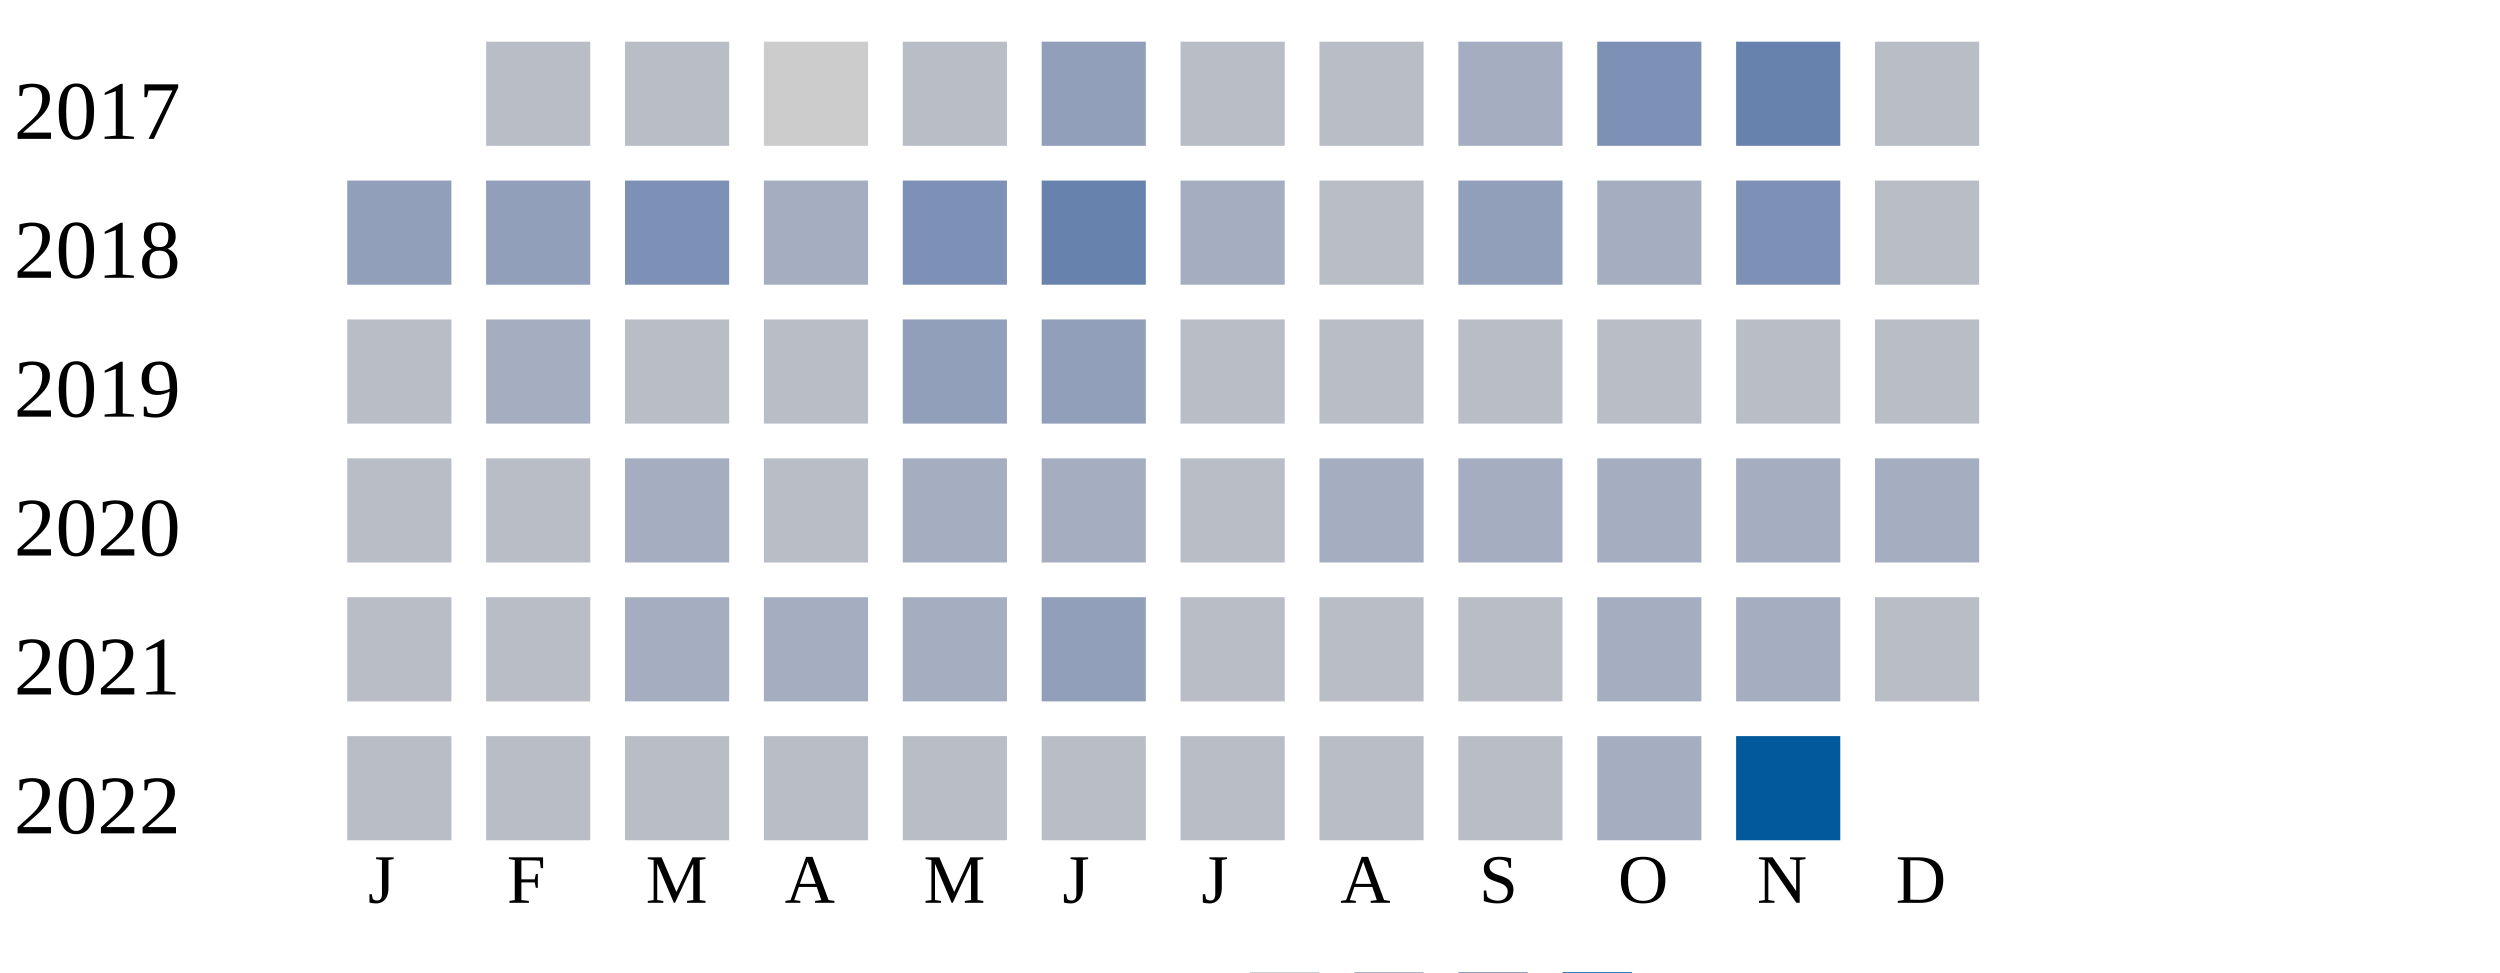
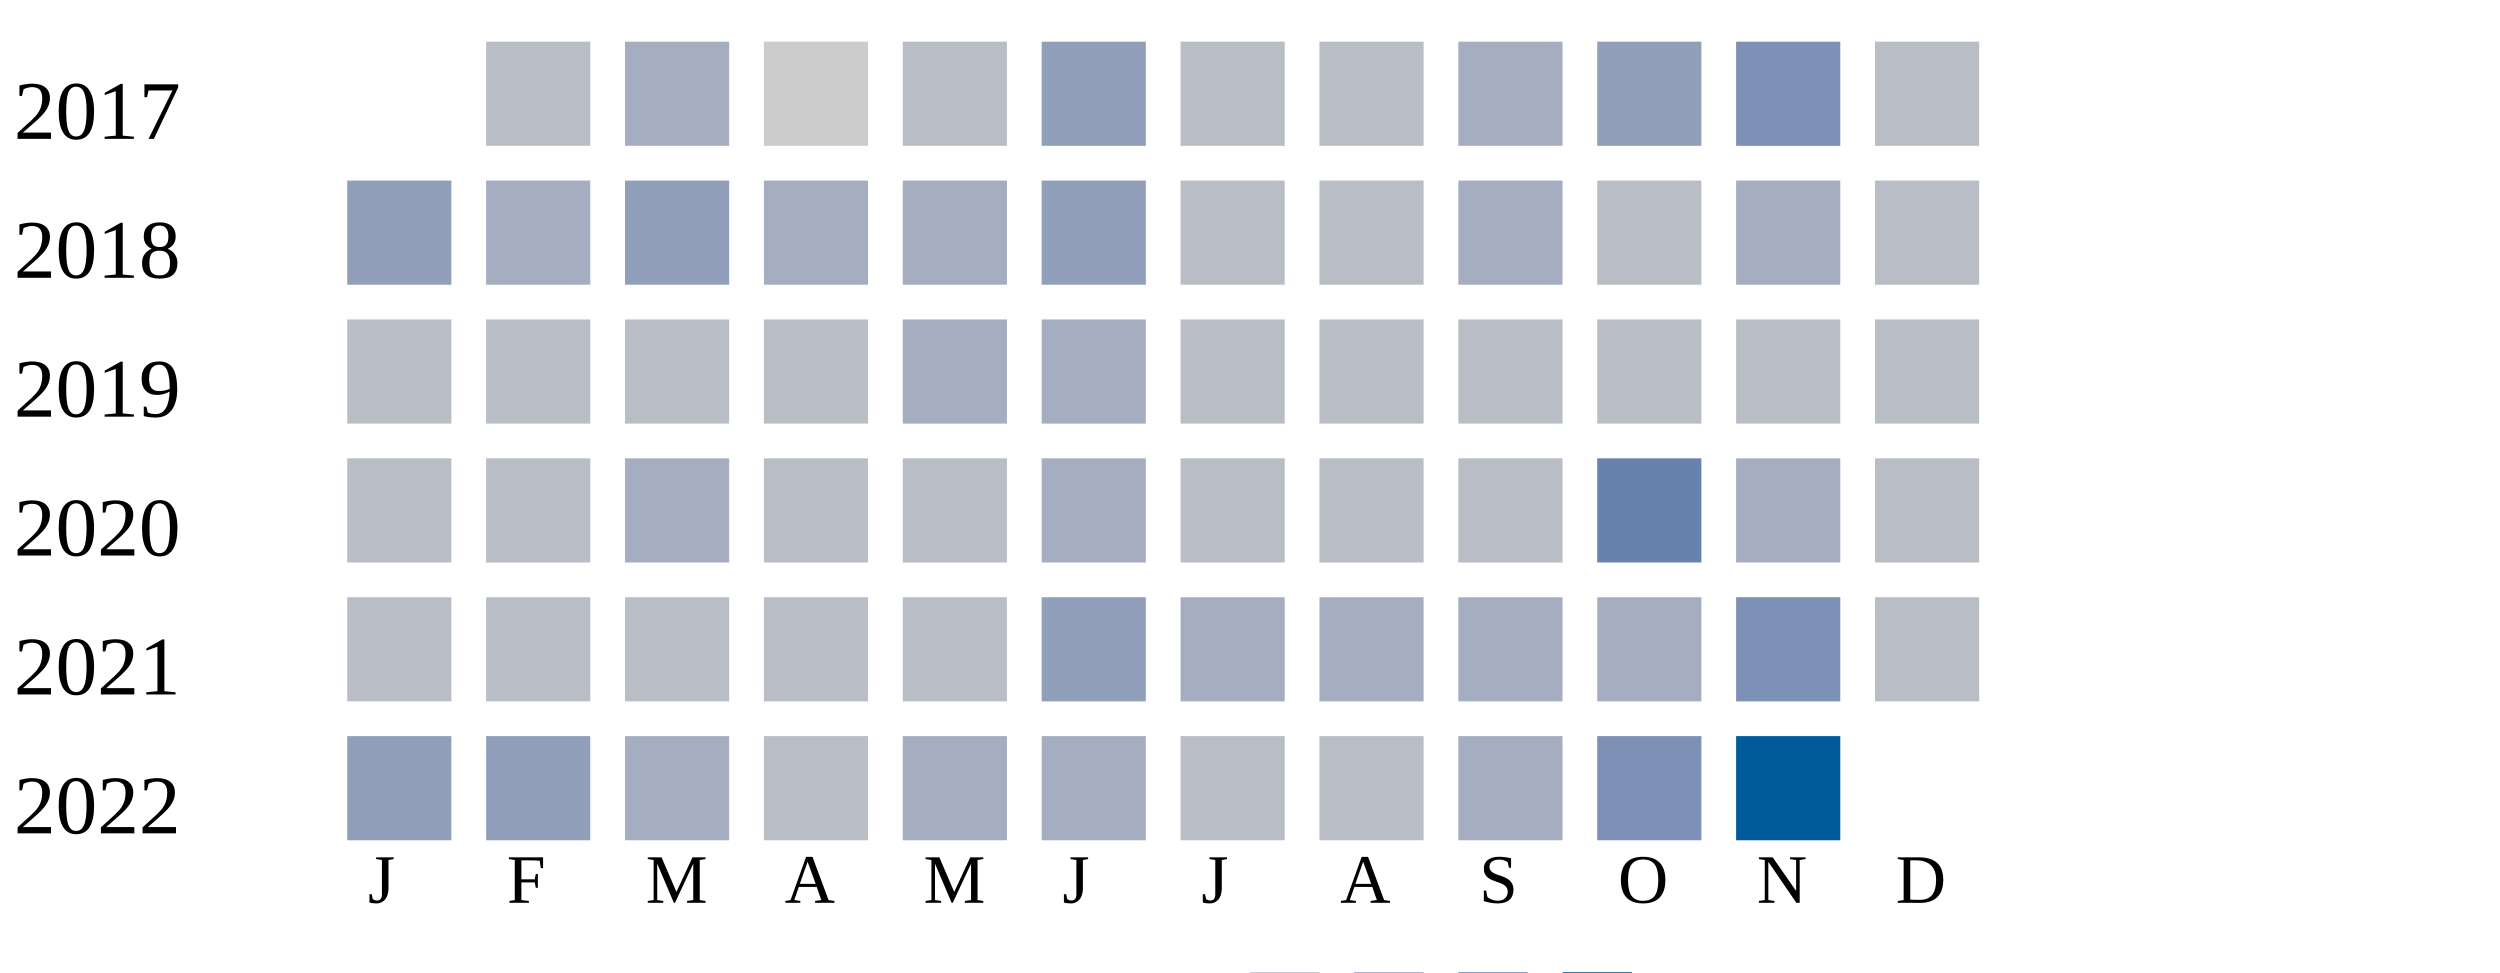
<svg xmlns="http://www.w3.org/2000/svg" width="360" height="140">
  <g transform="translate(0 0)">
    <text x="2" y="20">2017</text>
    <rect x="70" y="6" width="15" height="15" fill="#b9bdc6" />
-     <rect x="90" y="6" width="15" height="15" fill="#b9bdc6" />
+     <rect x="90" y="6" width="15" height="15" fill="#a5aec0" />
    <rect x="110" y="6" width="15" height="15" fill="#cccccc" />
    <rect x="130" y="6" width="15" height="15" fill="#b9bdc6" />
    <rect x="150" y="6" width="15" height="15" fill="#919fba" />
    <rect x="170" y="6" width="15" height="15" fill="#b9bdc6" />
    <rect x="190" y="6" width="15" height="15" fill="#b9bdc6" />
    <rect x="210" y="6" width="15" height="15" fill="#a5aec0" />
-     <rect x="230" y="6" width="15" height="15" fill="#7d90b5" />
-     <rect x="250" y="6" width="15" height="15" fill="#6882ae" />
+     <rect x="230" y="6" width="15" height="15" fill="#919fba" />
+     <rect x="250" y="6" width="15" height="15" fill="#7d90b5" />
    <rect x="270" y="6" width="15" height="15" fill="#b9bdc6" />
  </g>
  <g transform="translate(0 20)">
    <text x="2" y="20">2018</text>
    <rect x="50" y="6" width="15" height="15" fill="#919fba" />
-     <rect x="70" y="6" width="15" height="15" fill="#919fba" />
-     <rect x="90" y="6" width="15" height="15" fill="#7d90b5" />
+     <rect x="70" y="6" width="15" height="15" fill="#a5aec0" />
+     <rect x="90" y="6" width="15" height="15" fill="#919fba" />
    <rect x="110" y="6" width="15" height="15" fill="#a5aec0" />
-     <rect x="130" y="6" width="15" height="15" fill="#7d90b5" />
-     <rect x="150" y="6" width="15" height="15" fill="#6882ae" />
-     <rect x="170" y="6" width="15" height="15" fill="#a5aec0" />
+     <rect x="130" y="6" width="15" height="15" fill="#a5aec0" />
+     <rect x="150" y="6" width="15" height="15" fill="#919fba" />
+     <rect x="170" y="6" width="15" height="15" fill="#b9bdc6" />
    <rect x="190" y="6" width="15" height="15" fill="#b9bdc6" />
-     <rect x="210" y="6" width="15" height="15" fill="#919fba" />
-     <rect x="230" y="6" width="15" height="15" fill="#a5aec0" />
-     <rect x="250" y="6" width="15" height="15" fill="#7d90b5" />
+     <rect x="210" y="6" width="15" height="15" fill="#a5aec0" />
+     <rect x="230" y="6" width="15" height="15" fill="#b9bdc6" />
+     <rect x="250" y="6" width="15" height="15" fill="#a5aec0" />
    <rect x="270" y="6" width="15" height="15" fill="#b9bdc6" />
  </g>
  <g transform="translate(0 40)">
    <text x="2" y="20">2019</text>
    <rect x="50" y="6" width="15" height="15" fill="#b9bdc6" />
-     <rect x="70" y="6" width="15" height="15" fill="#a5aec0" />
+     <rect x="70" y="6" width="15" height="15" fill="#b9bdc6" />
    <rect x="90" y="6" width="15" height="15" fill="#b9bdc6" />
    <rect x="110" y="6" width="15" height="15" fill="#b9bdc6" />
-     <rect x="130" y="6" width="15" height="15" fill="#919fba" />
-     <rect x="150" y="6" width="15" height="15" fill="#919fba" />
+     <rect x="130" y="6" width="15" height="15" fill="#a5aec0" />
+     <rect x="150" y="6" width="15" height="15" fill="#a5aec0" />
    <rect x="170" y="6" width="15" height="15" fill="#b9bdc6" />
    <rect x="190" y="6" width="15" height="15" fill="#b9bdc6" />
    <rect x="210" y="6" width="15" height="15" fill="#b9bdc6" />
    <rect x="230" y="6" width="15" height="15" fill="#b9bdc6" />
    <rect x="250" y="6" width="15" height="15" fill="#b9bdc6" />
    <rect x="270" y="6" width="15" height="15" fill="#b9bdc6" />
  </g>
  <g transform="translate(0 60)">
    <text x="2" y="20">2020</text>
    <rect x="50" y="6" width="15" height="15" fill="#b9bdc6" />
    <rect x="70" y="6" width="15" height="15" fill="#b9bdc6" />
    <rect x="90" y="6" width="15" height="15" fill="#a5aec0" />
    <rect x="110" y="6" width="15" height="15" fill="#b9bdc6" />
-     <rect x="130" y="6" width="15" height="15" fill="#a5aec0" />
+     <rect x="130" y="6" width="15" height="15" fill="#b9bdc6" />
    <rect x="150" y="6" width="15" height="15" fill="#a5aec0" />
    <rect x="170" y="6" width="15" height="15" fill="#b9bdc6" />
-     <rect x="190" y="6" width="15" height="15" fill="#a5aec0" />
-     <rect x="210" y="6" width="15" height="15" fill="#a5aec0" />
-     <rect x="230" y="6" width="15" height="15" fill="#a5aec0" />
+     <rect x="190" y="6" width="15" height="15" fill="#b9bdc6" />
+     <rect x="210" y="6" width="15" height="15" fill="#b9bdc6" />
+     <rect x="230" y="6" width="15" height="15" fill="#6882ae" />
    <rect x="250" y="6" width="15" height="15" fill="#a5aec0" />
-     <rect x="270" y="6" width="15" height="15" fill="#a5aec0" />
+     <rect x="270" y="6" width="15" height="15" fill="#b9bdc6" />
  </g>
  <g transform="translate(0 80)">
    <text x="2" y="20">2021</text>
    <rect x="50" y="6" width="15" height="15" fill="#b9bdc6" />
    <rect x="70" y="6" width="15" height="15" fill="#b9bdc6" />
-     <rect x="90" y="6" width="15" height="15" fill="#a5aec0" />
-     <rect x="110" y="6" width="15" height="15" fill="#a5aec0" />
-     <rect x="130" y="6" width="15" height="15" fill="#a5aec0" />
+     <rect x="90" y="6" width="15" height="15" fill="#b9bdc6" />
+     <rect x="110" y="6" width="15" height="15" fill="#b9bdc6" />
+     <rect x="130" y="6" width="15" height="15" fill="#b9bdc6" />
    <rect x="150" y="6" width="15" height="15" fill="#919fba" />
-     <rect x="170" y="6" width="15" height="15" fill="#b9bdc6" />
-     <rect x="190" y="6" width="15" height="15" fill="#b9bdc6" />
-     <rect x="210" y="6" width="15" height="15" fill="#b9bdc6" />
+     <rect x="170" y="6" width="15" height="15" fill="#a5aec0" />
+     <rect x="190" y="6" width="15" height="15" fill="#a5aec0" />
+     <rect x="210" y="6" width="15" height="15" fill="#a5aec0" />
    <rect x="230" y="6" width="15" height="15" fill="#a5aec0" />
-     <rect x="250" y="6" width="15" height="15" fill="#a5aec0" />
+     <rect x="250" y="6" width="15" height="15" fill="#7d90b5" />
    <rect x="270" y="6" width="15" height="15" fill="#b9bdc6" />
  </g>
  <g transform="translate(0 100)">
    <text x="2" y="20">2022</text>
-     <rect x="50" y="6" width="15" height="15" fill="#b9bdc6" />
-     <rect x="70" y="6" width="15" height="15" fill="#b9bdc6" />
-     <rect x="90" y="6" width="15" height="15" fill="#b9bdc6" />
+     <rect x="50" y="6" width="15" height="15" fill="#919fba" />
+     <rect x="70" y="6" width="15" height="15" fill="#919fba" />
+     <rect x="90" y="6" width="15" height="15" fill="#a5aec0" />
    <rect x="110" y="6" width="15" height="15" fill="#b9bdc6" />
-     <rect x="130" y="6" width="15" height="15" fill="#b9bdc6" />
-     <rect x="150" y="6" width="15" height="15" fill="#b9bdc6" />
+     <rect x="130" y="6" width="15" height="15" fill="#a5aec0" />
+     <rect x="150" y="6" width="15" height="15" fill="#a5aec0" />
    <rect x="170" y="6" width="15" height="15" fill="#b9bdc6" />
    <rect x="190" y="6" width="15" height="15" fill="#b9bdc6" />
-     <rect x="210" y="6" width="15" height="15" fill="#b9bdc6" />
-     <rect x="230" y="6" width="15" height="15" fill="#a5aec0" />
+     <rect x="210" y="6" width="15" height="15" fill="#a5aec0" />
+     <rect x="230" y="6" width="15" height="15" fill="#7d90b5" />
    <rect x="250" y="6" width="15" height="15" fill="#005a9c" />
  </g>
  <text style="font-size: 10px; text-align: center" x="53" y="130">J</text>
  <text style="font-size: 10px; text-align: center" x="73" y="130">F</text>
  <text style="font-size: 10px; text-align: center" x="93" y="130">M</text>
  <text style="font-size: 10px; text-align: center" x="113" y="130">A</text>
  <text style="font-size: 10px; text-align: center" x="133" y="130">M</text>
  <text style="font-size: 10px; text-align: center" x="153" y="130">J</text>
  <text style="font-size: 10px; text-align: center" x="173" y="130">J</text>
  <text style="font-size: 10px; text-align: center" x="193" y="130">A</text>
  <text style="font-size: 10px; text-align: center" x="213" y="130">S</text>
  <text style="font-size: 10px; text-align: center" x="233" y="130">O</text>
  <text style="font-size: 10px; text-align: center" x="253" y="130">N</text>
  <text style="font-size: 10px; text-align: center" x="273" y="130">D</text>
  <text style="font-size: 10px;" x="155" y="149">Less</text>
  <rect fill="#b9bdc6" width="10" height="10" x="180" y="140" />
  <rect fill="#919fba" width="10" height="10" x="195" y="140" />
  <rect fill="#6882ae" width="10" height="10" x="210" y="140" />
  <rect fill="#005a9c" width="10" height="10" x="225" y="140" />
  <text x="240" y="149" style="font-size: 10px;">More</text>
</svg>
